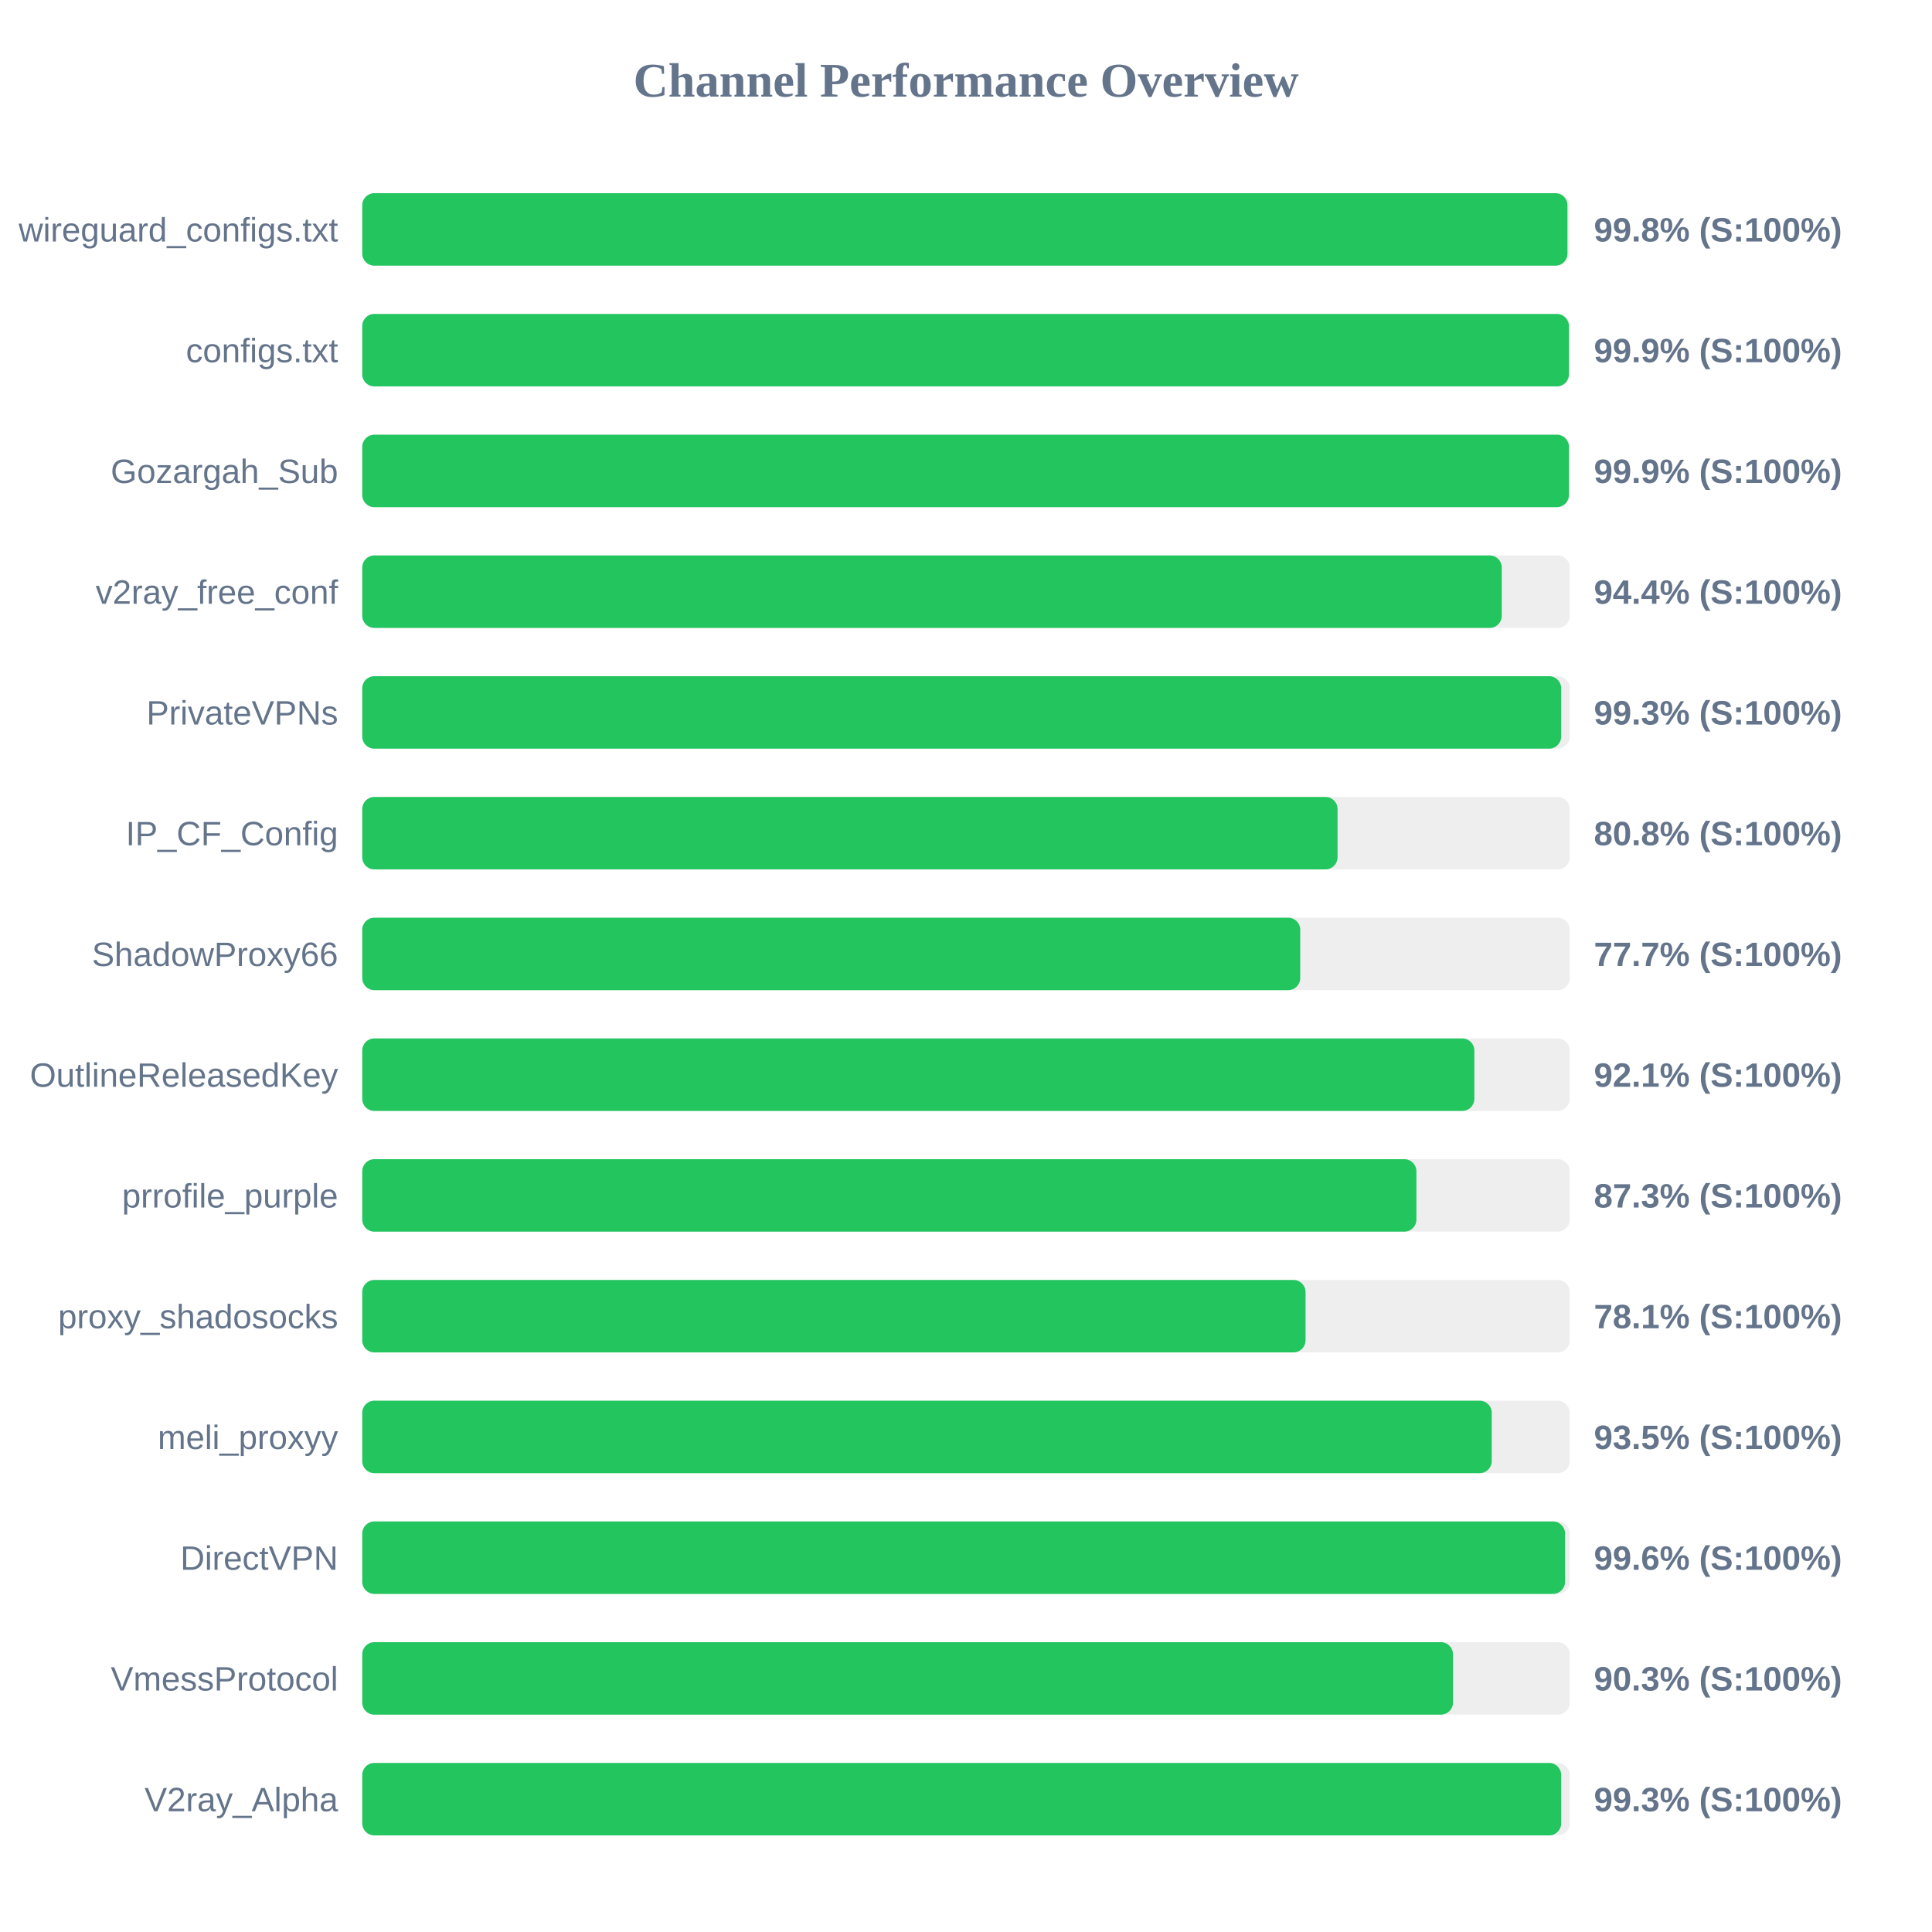
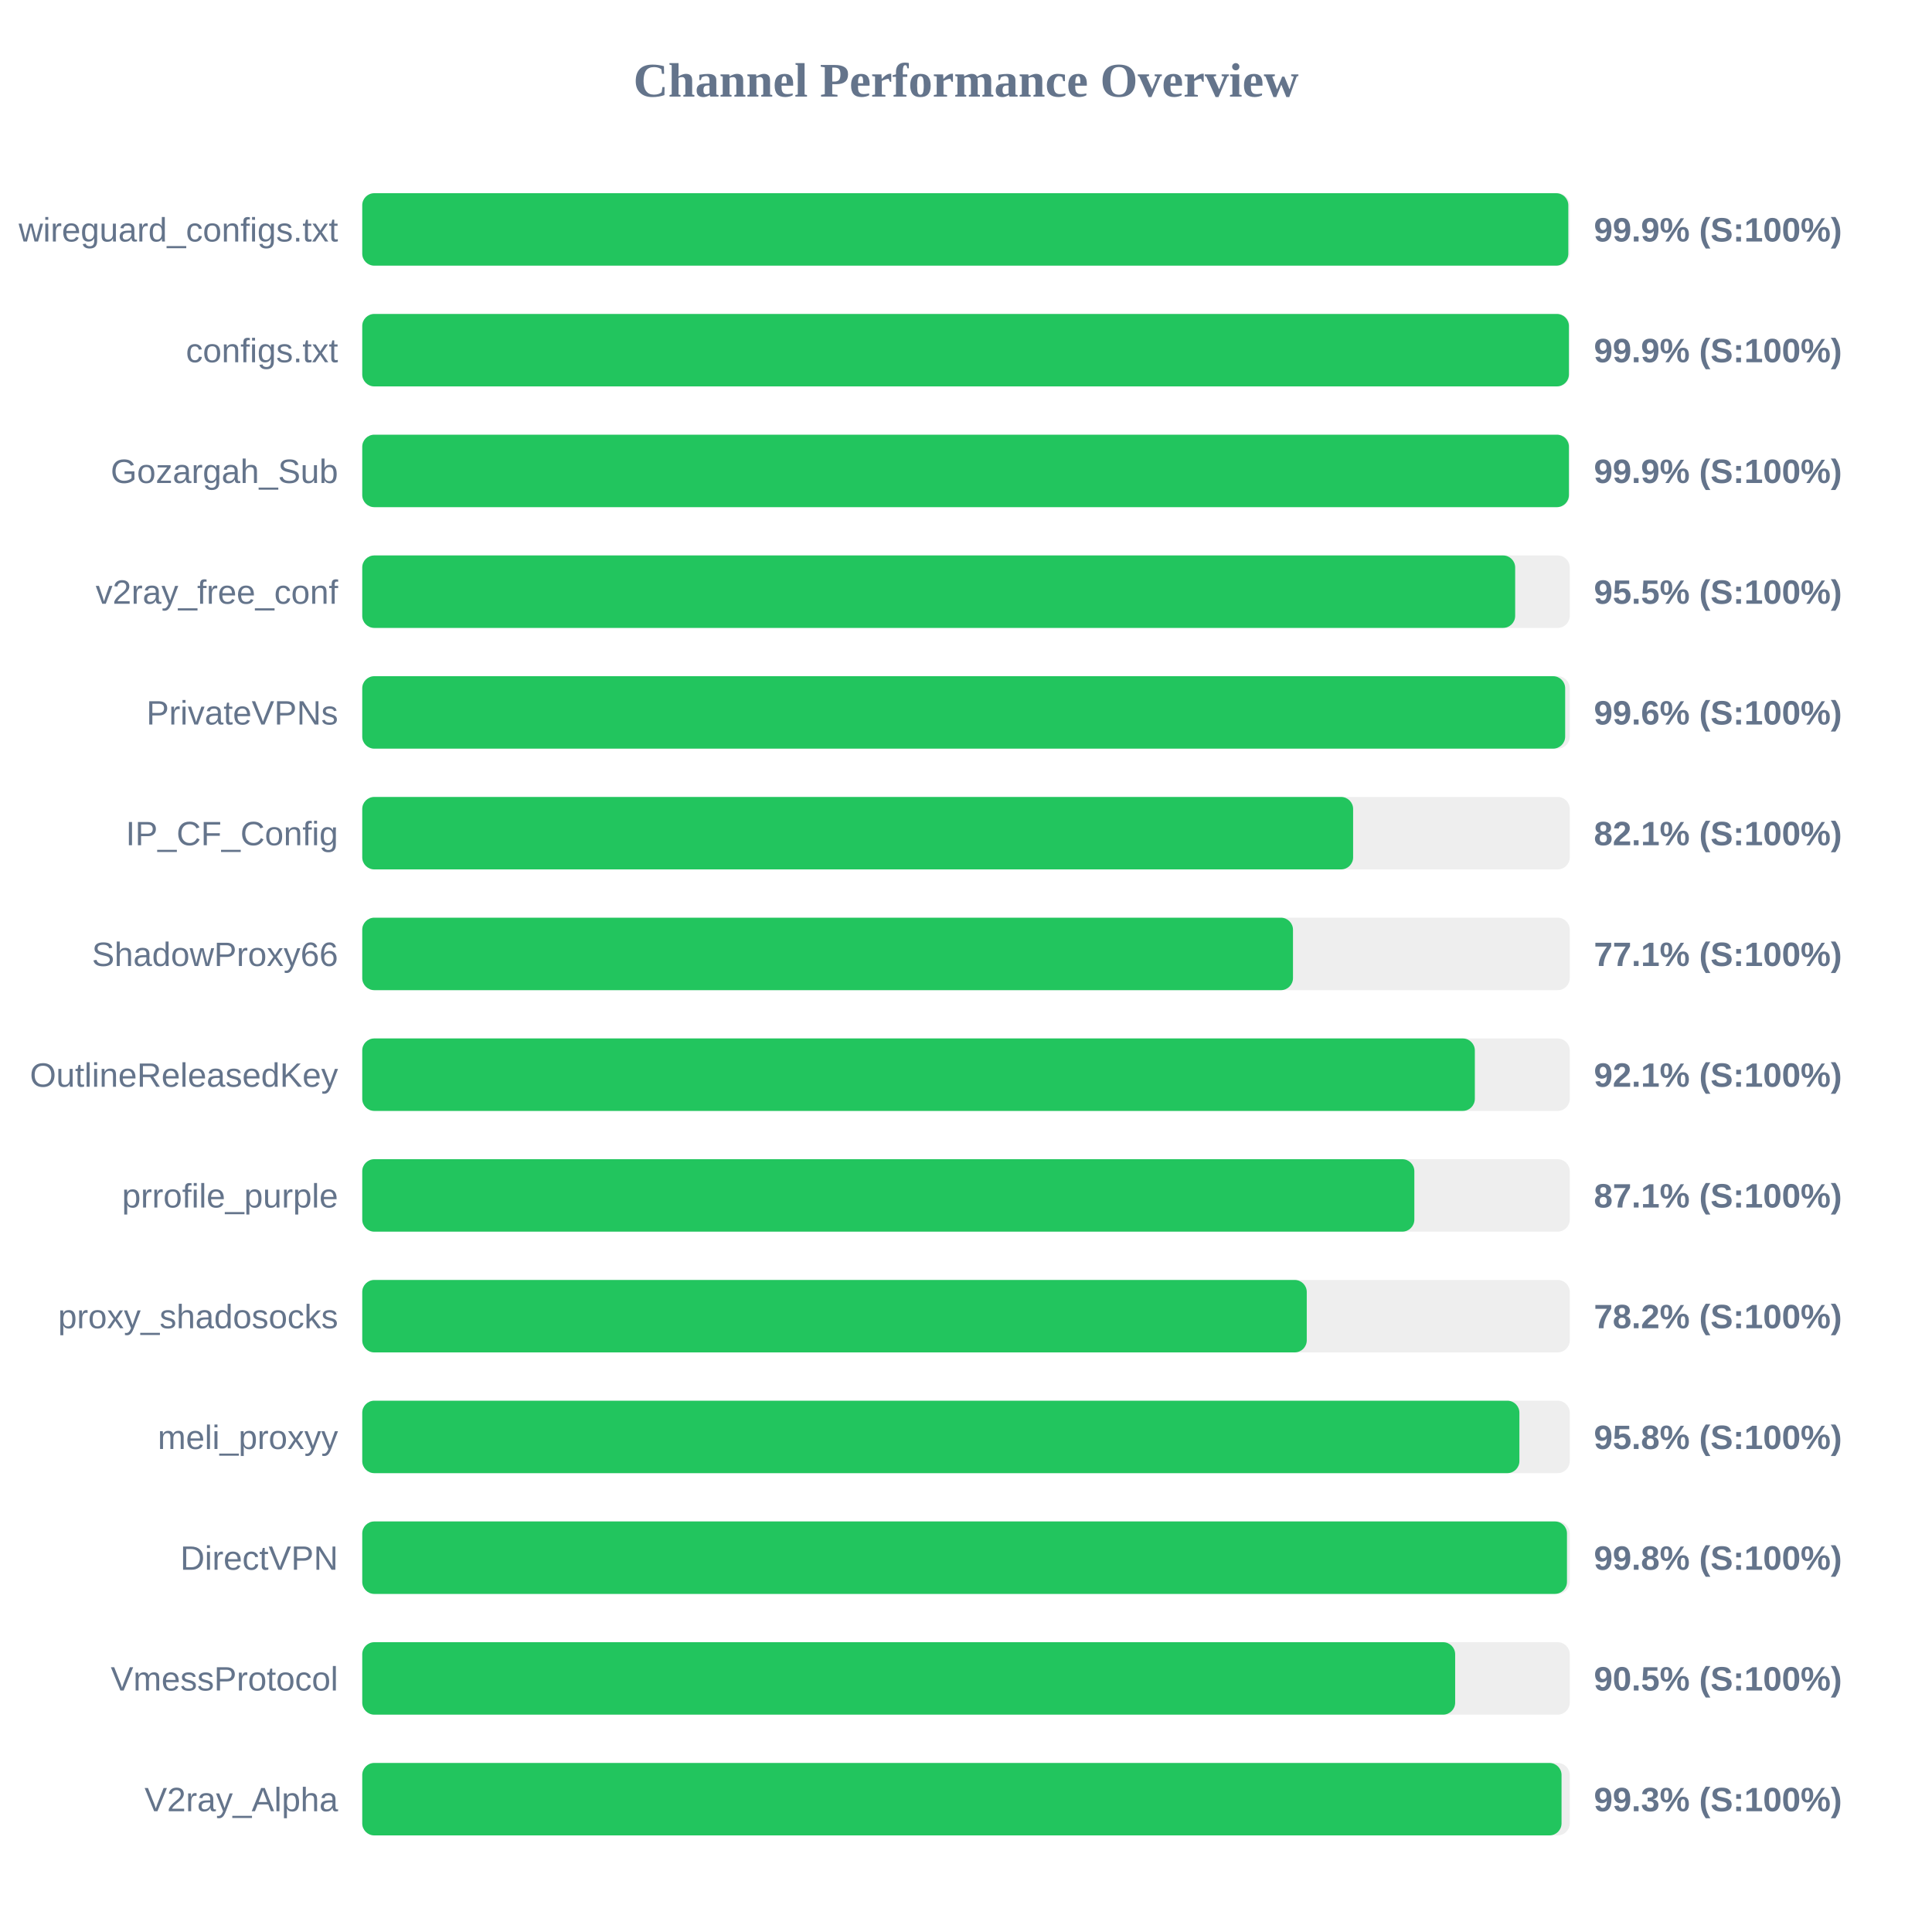
<svg xmlns="http://www.w3.org/2000/svg" width="800" height="800" version="1.1">
  <style>
        .row { font: 14px Arial; fill: #64748b; }
        .score { font: bold 14px Arial; fill: #64748b; }
    </style>
  <text x="400" y="40" text-anchor="middle" font-size="20px" font-weight="bold" fill="#64748b">Channel Performance Overview</text>
  <rect x="150" y="80" width="500" height="30" fill="#eee" rx="5" />
-   <rect x="150" y="80" width="499.05" height="30" fill="#22c55e" rx="5" />
+   <rect x="150" y="80" width="499.4" height="30" fill="#22c55e" rx="5" />
  <text x="140" y="100" text-anchor="end" class="row">wireguard_configs.txt</text>
-   <text x="660" y="100" text-anchor="start" class="score">99.8% (S:100%)</text>
+   <text x="660" y="100" text-anchor="start" class="score">99.9% (S:100%)</text>
  <rect x="150" y="130" width="500" height="30" fill="#eee" rx="5" />
  <rect x="150" y="130" width="499.65" height="30" fill="#22c55e" rx="5" />
  <text x="140" y="150" text-anchor="end" class="row">configs.txt</text>
  <text x="660" y="150" text-anchor="start" class="score">99.9% (S:100%)</text>
  <rect x="150" y="180" width="500" height="30" fill="#eee" rx="5" />
  <rect x="150" y="180" width="499.65" height="30" fill="#22c55e" rx="5" />
  <text x="140" y="200" text-anchor="end" class="row">Gozargah_Sub</text>
  <text x="660" y="200" text-anchor="start" class="score">99.9% (S:100%)</text>
  <rect x="150" y="230" width="500" height="30" fill="#eee" rx="5" />
-   <rect x="150" y="230" width="471.85" height="30" fill="#22c55e" rx="5" />
+   <rect x="150" y="230" width="477.4" height="30" fill="#22c55e" rx="5" />
  <text x="140" y="250" text-anchor="end" class="row">v2ray_free_conf</text>
-   <text x="660" y="250" text-anchor="start" class="score">94.4% (S:100%)</text>
+   <text x="660" y="250" text-anchor="start" class="score">95.5% (S:100%)</text>
  <rect x="150" y="280" width="500" height="30" fill="#eee" rx="5" />
-   <rect x="150" y="280" width="496.45" height="30" fill="#22c55e" rx="5" />
+   <rect x="150" y="280" width="498.1" height="30" fill="#22c55e" rx="5" />
  <text x="140" y="300" text-anchor="end" class="row">PrivateVPNs</text>
-   <text x="660" y="300" text-anchor="start" class="score">99.3% (S:100%)</text>
+   <text x="660" y="300" text-anchor="start" class="score">99.6% (S:100%)</text>
  <rect x="150" y="330" width="500" height="30" fill="#eee" rx="5" />
-   <rect x="150" y="330" width="403.85" height="30" fill="#22c55e" rx="5" />
+   <rect x="150" y="330" width="410.3" height="30" fill="#22c55e" rx="5" />
  <text x="140" y="350" text-anchor="end" class="row">IP_CF_Config</text>
-   <text x="660" y="350" text-anchor="start" class="score">80.8% (S:100%)</text>
+   <text x="660" y="350" text-anchor="start" class="score">82.1% (S:100%)</text>
  <rect x="150" y="380" width="500" height="30" fill="#eee" rx="5" />
-   <rect x="150" y="380" width="388.4" height="30" fill="#22c55e" rx="5" />
+   <rect x="150" y="380" width="385.4" height="30" fill="#22c55e" rx="5" />
  <text x="140" y="400" text-anchor="end" class="row">ShadowProxy66</text>
-   <text x="660" y="400" text-anchor="start" class="score">77.7% (S:100%)</text>
+   <text x="660" y="400" text-anchor="start" class="score">77.1% (S:100%)</text>
  <rect x="150" y="430" width="500" height="30" fill="#eee" rx="5" />
-   <rect x="150" y="430" width="460.5" height="30" fill="#22c55e" rx="5" />
+   <rect x="150" y="430" width="460.7" height="30" fill="#22c55e" rx="5" />
  <text x="140" y="450" text-anchor="end" class="row">OutlineReleasedKey</text>
  <text x="660" y="450" text-anchor="start" class="score">92.1% (S:100%)</text>
  <rect x="150" y="480" width="500" height="30" fill="#eee" rx="5" />
-   <rect x="150" y="480" width="436.5" height="30" fill="#22c55e" rx="5" />
+   <rect x="150" y="480" width="435.65" height="30" fill="#22c55e" rx="5" />
  <text x="140" y="500" text-anchor="end" class="row">prrofile_purple</text>
-   <text x="660" y="500" text-anchor="start" class="score">87.3% (S:100%)</text>
+   <text x="660" y="500" text-anchor="start" class="score">87.1% (S:100%)</text>
  <rect x="150" y="530" width="500" height="30" fill="#eee" rx="5" />
-   <rect x="150" y="530" width="390.6" height="30" fill="#22c55e" rx="5" />
+   <rect x="150" y="530" width="391.1" height="30" fill="#22c55e" rx="5" />
  <text x="140" y="550" text-anchor="end" class="row">proxy_shadosocks</text>
-   <text x="660" y="550" text-anchor="start" class="score">78.1% (S:100%)</text>
+   <text x="660" y="550" text-anchor="start" class="score">78.2% (S:100%)</text>
  <rect x="150" y="580" width="500" height="30" fill="#eee" rx="5" />
-   <rect x="150" y="580" width="467.7" height="30" fill="#22c55e" rx="5" />
+   <rect x="150" y="580" width="479.15" height="30" fill="#22c55e" rx="5" />
  <text x="140" y="600" text-anchor="end" class="row">meli_proxyy</text>
-   <text x="660" y="600" text-anchor="start" class="score">93.5% (S:100%)</text>
+   <text x="660" y="600" text-anchor="start" class="score">95.8% (S:100%)</text>
  <rect x="150" y="630" width="500" height="30" fill="#eee" rx="5" />
-   <rect x="150" y="630" width="498.05" height="30" fill="#22c55e" rx="5" />
+   <rect x="150" y="630" width="498.85" height="30" fill="#22c55e" rx="5" />
  <text x="140" y="650" text-anchor="end" class="row">DirectVPN</text>
-   <text x="660" y="650" text-anchor="start" class="score">99.6% (S:100%)</text>
+   <text x="660" y="650" text-anchor="start" class="score">99.8% (S:100%)</text>
  <rect x="150" y="680" width="500" height="30" fill="#eee" rx="5" />
-   <rect x="150" y="680" width="451.65" height="30" fill="#22c55e" rx="5" />
+   <rect x="150" y="680" width="452.55" height="30" fill="#22c55e" rx="5" />
  <text x="140" y="700" text-anchor="end" class="row">VmessProtocol</text>
-   <text x="660" y="700" text-anchor="start" class="score">90.3% (S:100%)</text>
+   <text x="660" y="700" text-anchor="start" class="score">90.5% (S:100%)</text>
  <rect x="150" y="730" width="500" height="30" fill="#eee" rx="5" />
-   <rect x="150" y="730" width="496.45" height="30" fill="#22c55e" rx="5" />
+   <rect x="150" y="730" width="496.6" height="30" fill="#22c55e" rx="5" />
  <text x="140" y="750" text-anchor="end" class="row">V2ray_Alpha</text>
  <text x="660" y="750" text-anchor="start" class="score">99.3% (S:100%)</text>
</svg>
